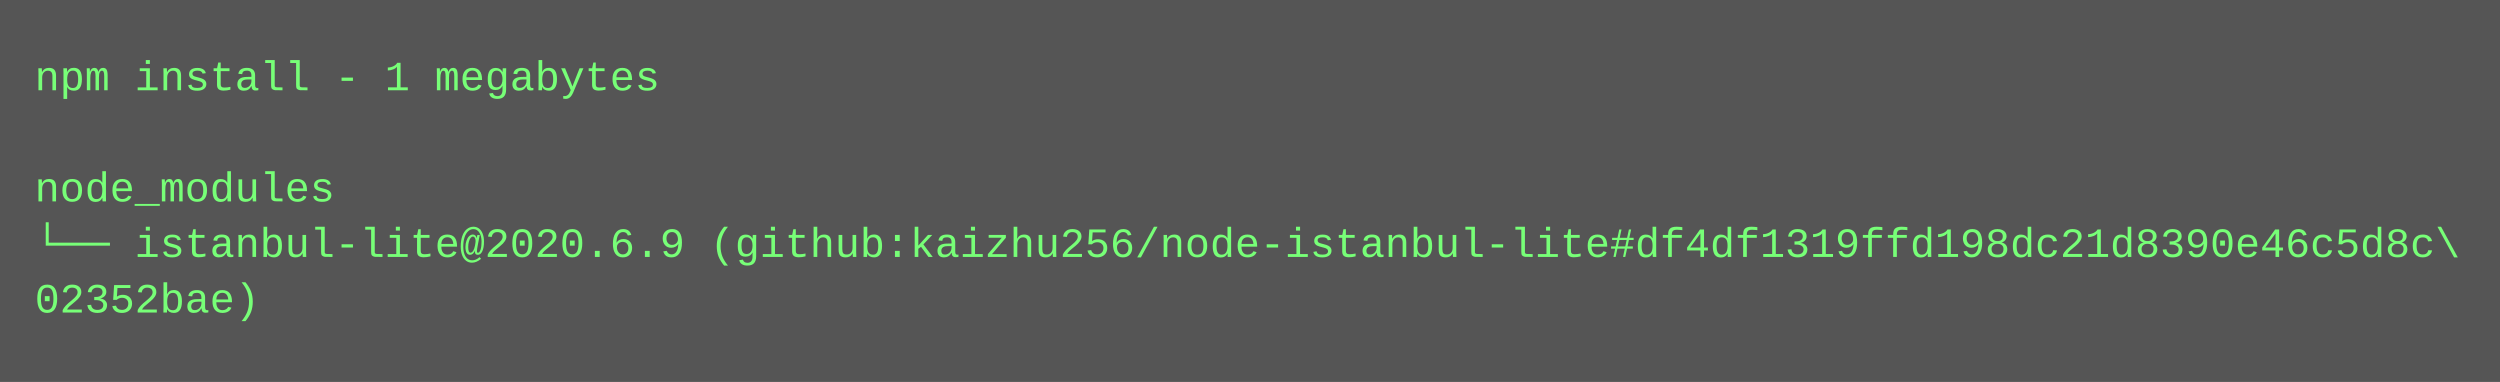
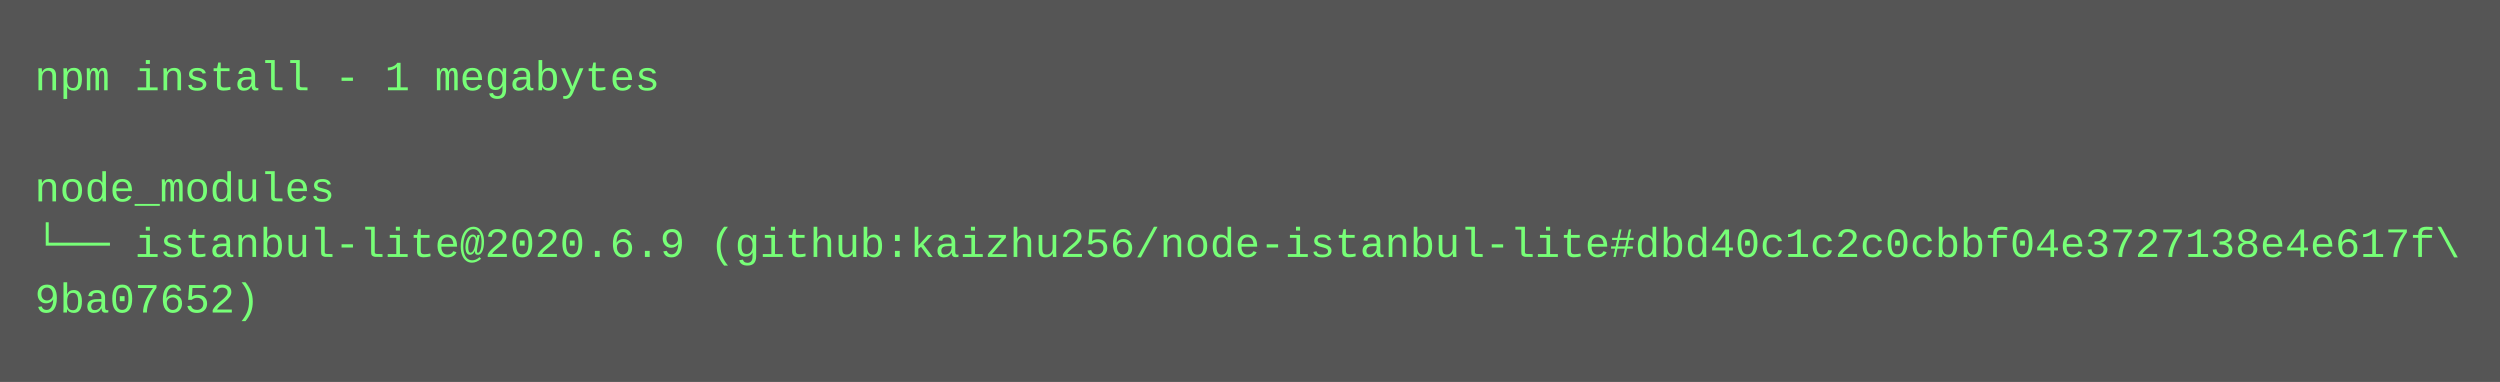
<svg xmlns="http://www.w3.org/2000/svg" height="110" width="720">
  <rect height="110" fill="#555" width="720" />
  <text fill="#7f7" font-family="Courier New" font-size="12" xml:space="preserve">
    <tspan x="10" y="26">npm install - 1 megabytes</tspan>
    <tspan x="10" y="42" />
    <tspan x="10" y="58">node_modules</tspan>
-     <tspan x="10" y="74">└── istanbul-lite@2020.6.9 (github:kaizhu256/node-istanbul-lite#df4df1319ffd198dc21d8390e46c5d8c\</tspan>
-     <tspan x="10" y="90">02352bae)</tspan>
+     <tspan x="10" y="74">└── istanbul-lite@2020.6.9 (github:kaizhu256/node-istanbul-lite#dbd40c1c2c0cbbf04e3727138e4e617f\</tspan>
+     <tspan x="10" y="90">9ba07652)</tspan>
  </text>
</svg>
